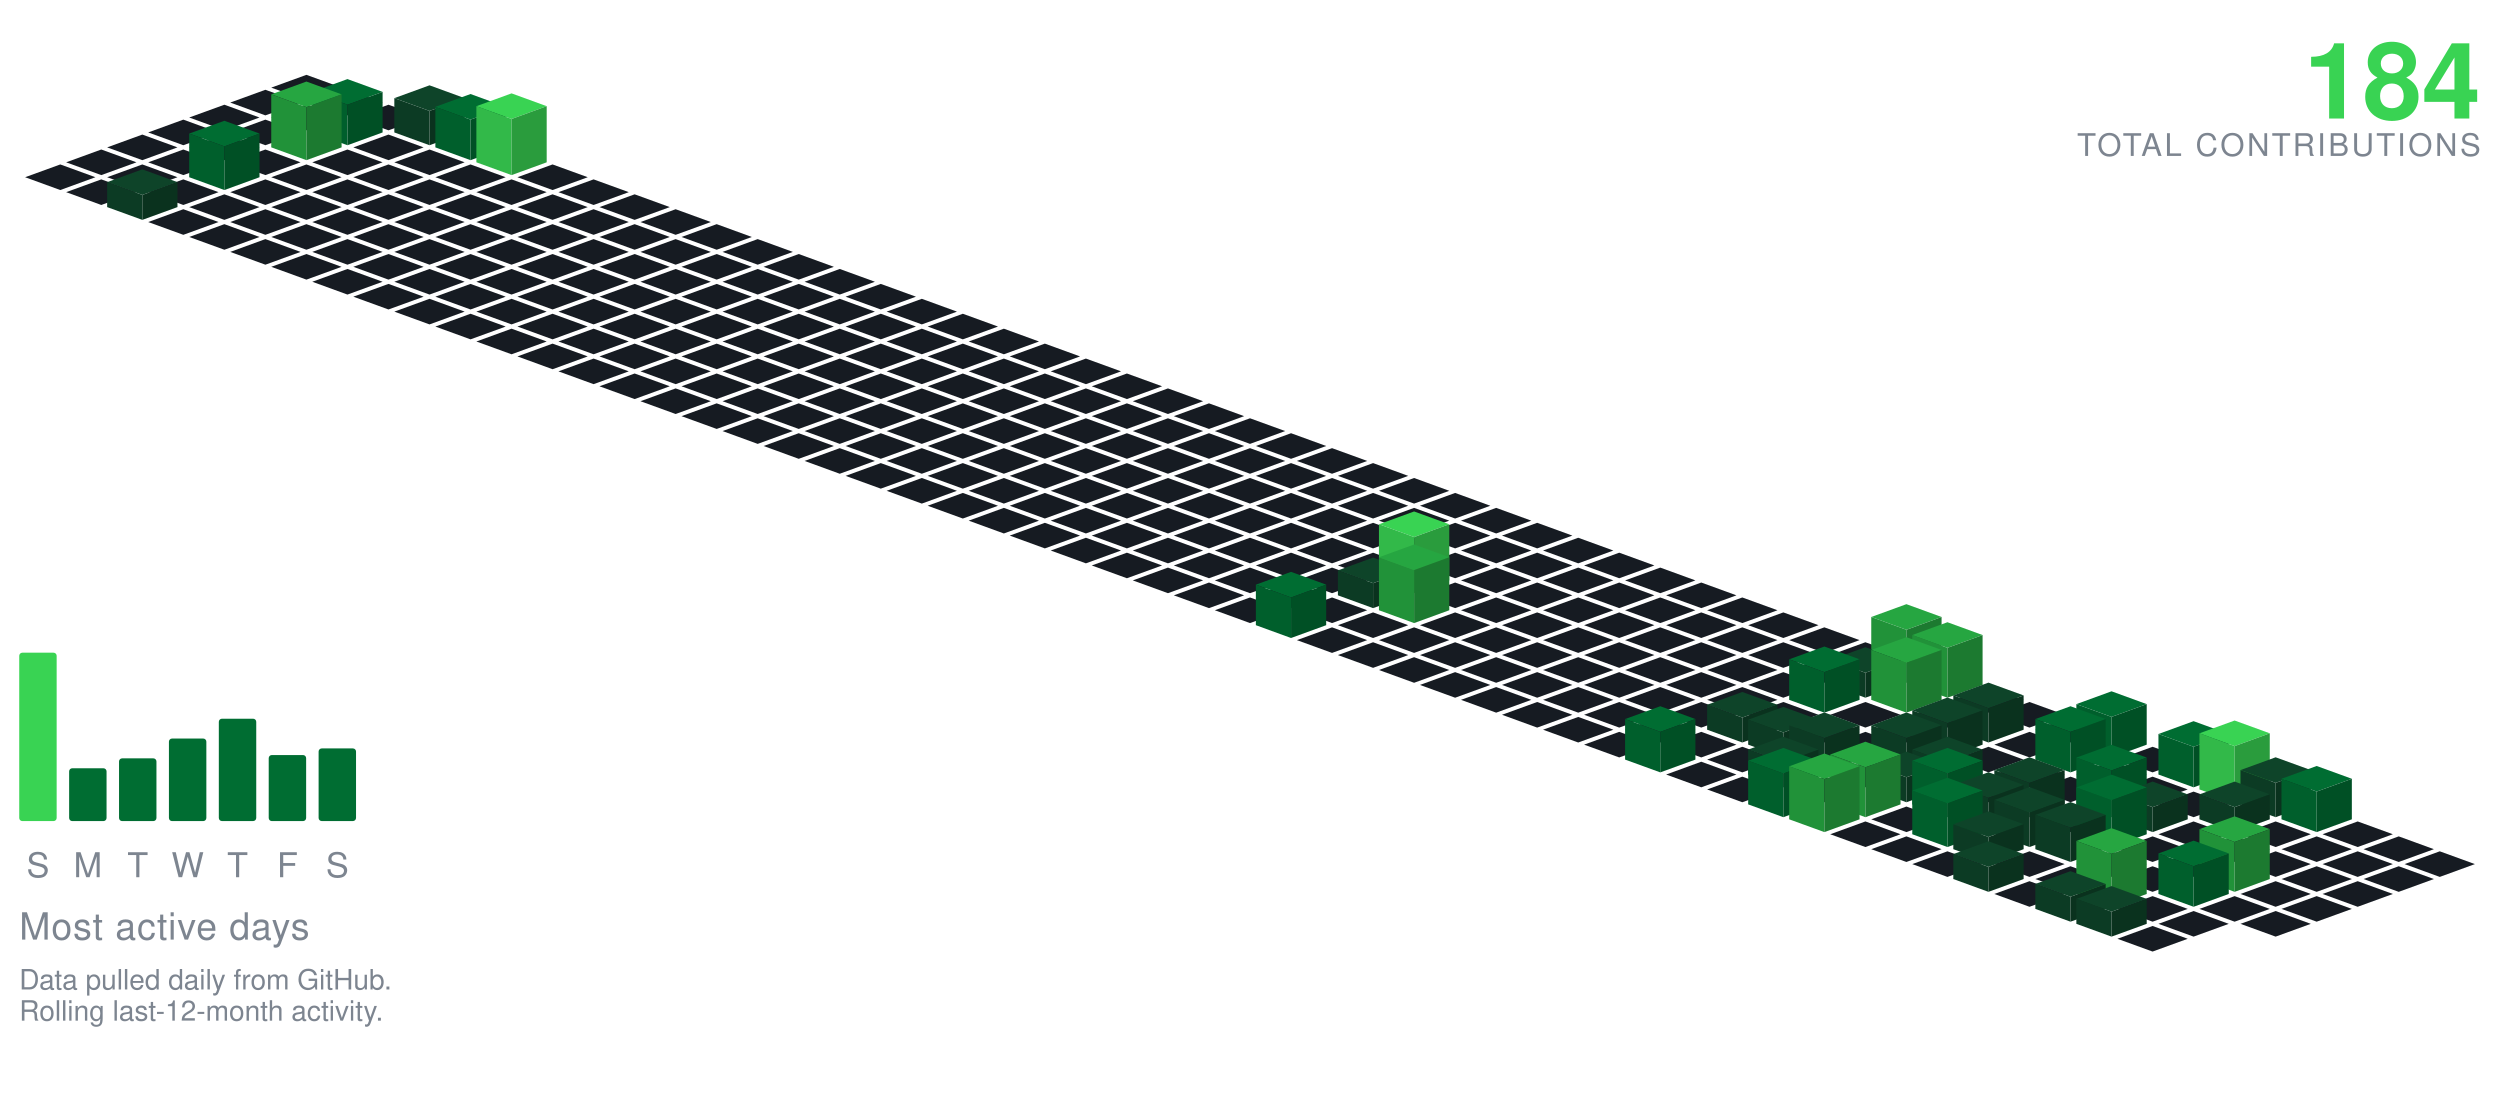
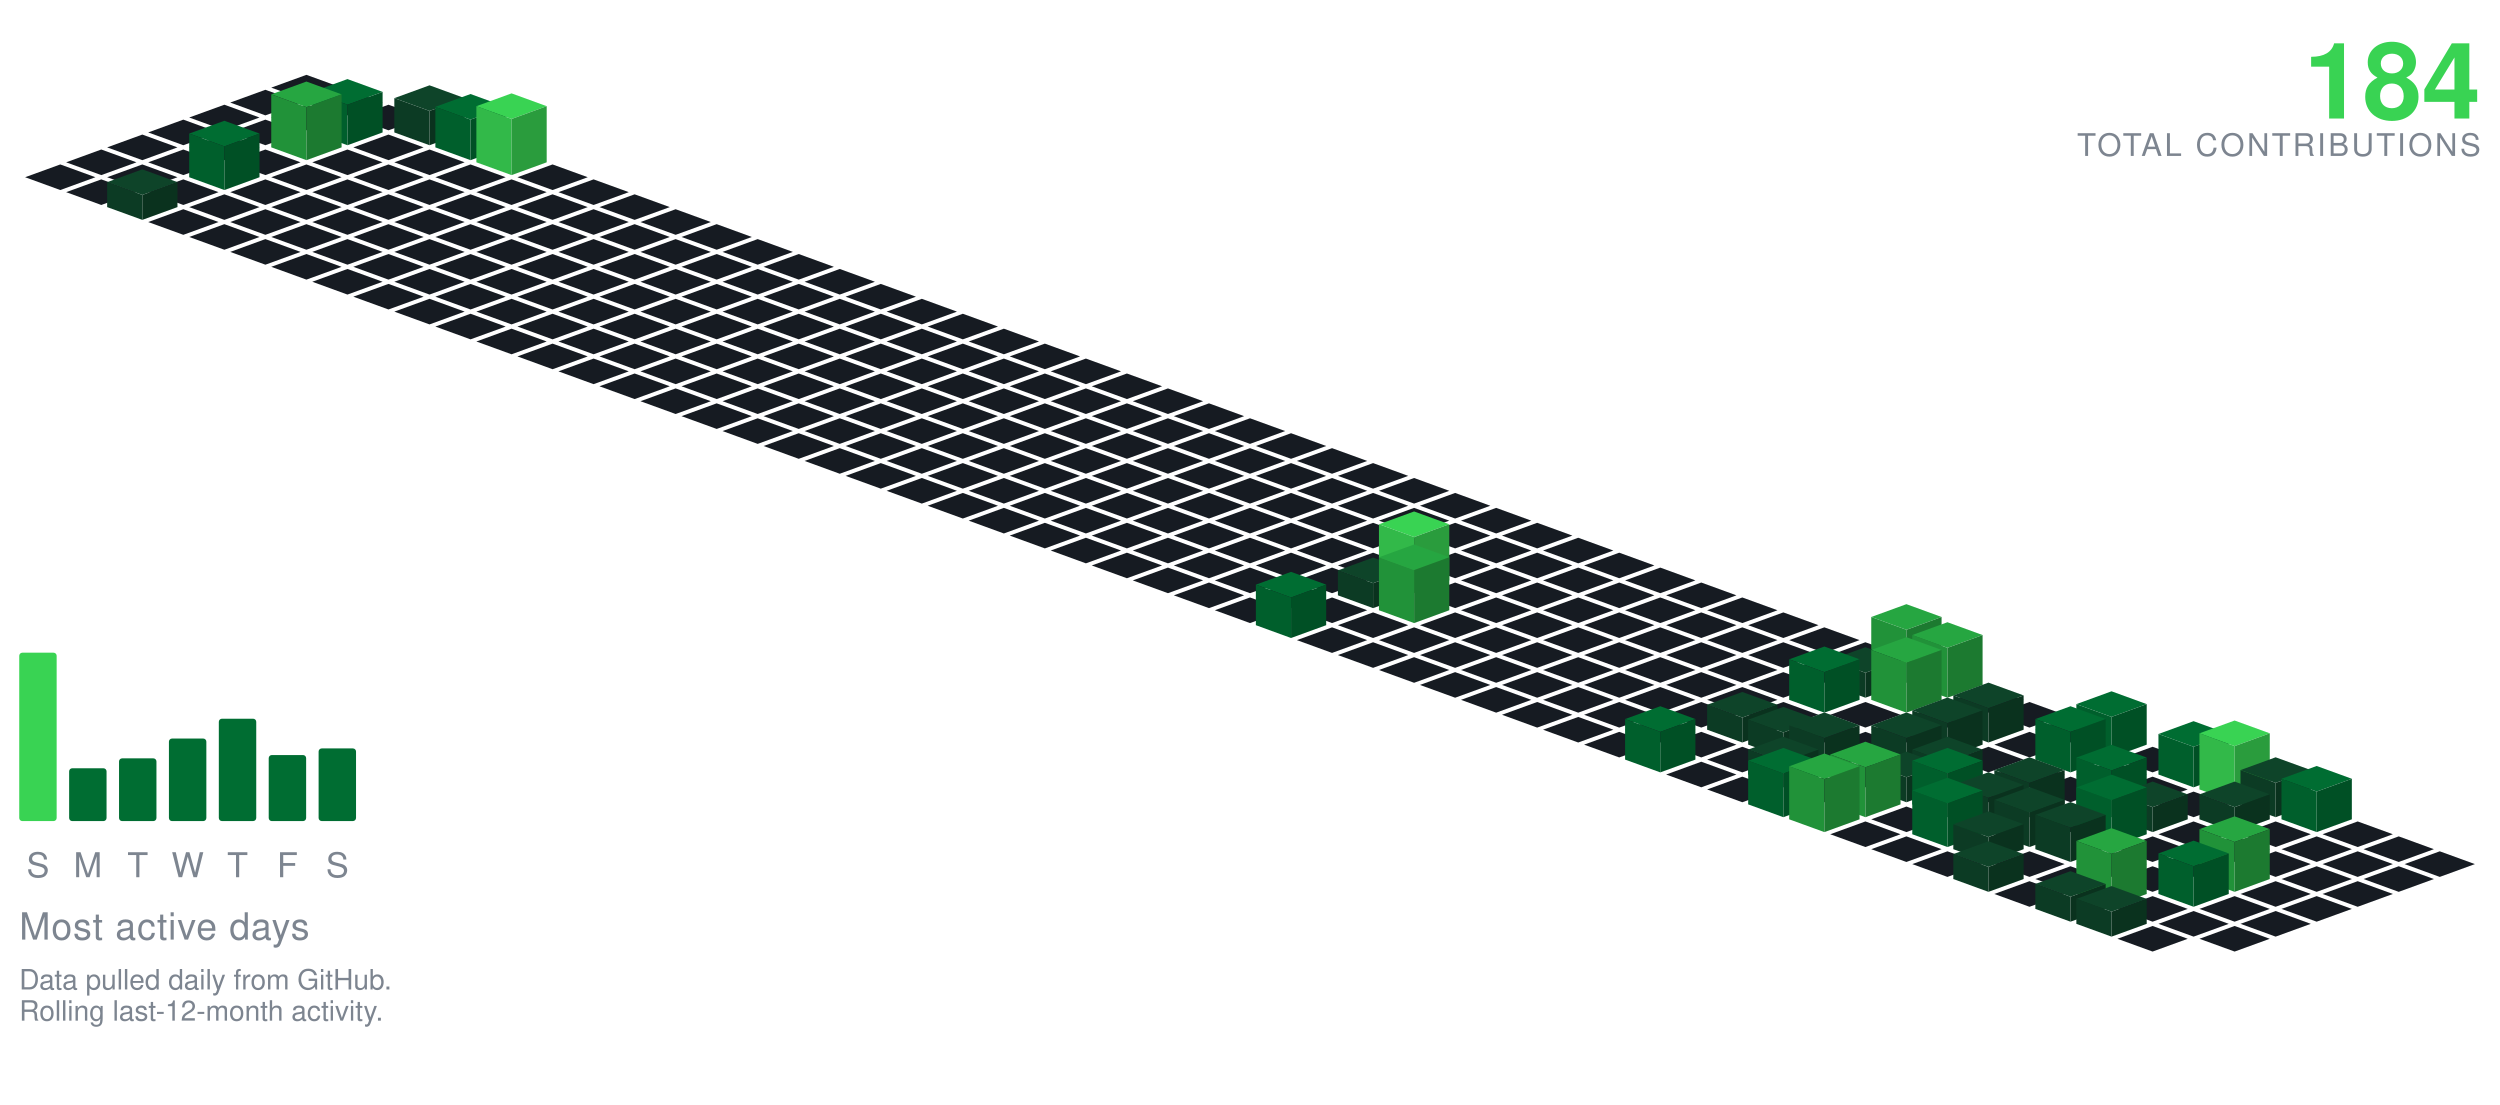
<svg xmlns="http://www.w3.org/2000/svg" viewBox="-98.09 -24.00 801.34 354.30" width="801" height="354">
  <polygon points="0.00,0.00 11.28,4.10 0.00,8.21 -11.28,4.10" fill="#161b22" />
  <polygon points="-13.16,4.79 -1.88,8.89 -13.16,13.00 -24.43,8.89" fill="#161b22" />
  <polygon points="13.16,4.79 24.43,8.89 13.16,13.00 1.88,8.89" fill="#161b22" />
  <polygon points="-26.31,9.58 -15.04,13.68 -26.31,17.79 -37.59,13.68" fill="#161b22" />
  <polygon points="0.00,9.58 11.28,13.68 0.00,17.79 -11.28,13.68" fill="#161b22" />
  <polygon points="26.31,9.58 37.59,13.68 26.31,17.79 15.04,13.68" fill="#161b22" />
  <polygon points="-39.47,14.36 -28.19,18.47 -39.47,22.57 -50.74,18.47" fill="#161b22" />
  <polygon points="-13.16,14.36 -1.88,18.47 -13.16,22.57 -24.43,18.47" fill="#161b22" />
  <polygon points="39.47,3.36 50.74,7.47 39.47,11.57 28.19,7.47" fill="#0e4429" />
  <polygon points="28.19,18.47 28.19,7.47 39.47,11.57 39.47,22.57" fill="#0c3b24" />
  <polygon points="39.47,22.57 39.47,11.57 50.74,7.47 50.74,18.47" fill="#0a321e" />
  <polygon points="13.16,1.36 24.43,5.47 13.16,9.57 1.88,5.47" fill="#006d32" />
  <polygon points="1.88,18.47 1.88,5.47 13.16,9.57 13.16,22.57" fill="#005f2c" />
  <polygon points="13.16,22.57 13.16,9.57 24.43,5.47 24.43,18.47" fill="#005025" />
  <polygon points="-52.62,19.15 -41.35,23.26 -52.62,27.36 -63.90,23.26" fill="#161b22" />
  <polygon points="-26.31,19.15 -15.04,23.26 -26.31,27.36 -37.59,23.26" fill="#161b22" />
  <polygon points="26.31,19.15 37.59,23.26 26.31,27.36 15.04,23.26" fill="#161b22" />
  <polygon points="52.62,6.15 63.90,10.26 52.62,14.36 41.35,10.26" fill="#006d32" />
  <polygon points="41.35,23.26 41.35,10.26 52.62,14.36 52.62,27.36" fill="#005f2c" />
  <polygon points="52.62,27.36 52.62,14.36 63.90,10.26 63.90,23.26" fill="#005025" />
  <polygon points="0.00,2.15 11.28,6.26 0.00,10.36 -11.28,6.26" fill="#26a641" />
  <polygon points="-11.28,23.26 -11.28,6.26 0.00,10.36 0.00,27.36" fill="#219239" />
  <polygon points="0.00,27.36 0.00,10.36 11.28,6.26 11.28,23.26" fill="#1c7a30" />
  <polygon points="-65.78,23.94 -54.50,28.05 -65.78,32.15 -77.05,28.05" fill="#161b22" />
  <polygon points="-39.47,23.94 -28.19,28.05 -39.47,32.15 -50.74,28.05" fill="#161b22" />
  <polygon points="-13.16,23.94 -1.88,28.05 -13.16,32.15 -24.43,28.05" fill="#161b22" />
  <polygon points="13.16,23.94 24.43,28.05 13.16,32.15 1.88,28.05" fill="#161b22" />
  <polygon points="39.47,23.94 50.74,28.05 39.47,32.15 28.19,28.05" fill="#161b22" />
  <polygon points="65.78,5.94 77.05,10.05 65.78,14.15 54.50,10.05" fill="#39d353" />
  <polygon points="54.50,28.05 54.50,10.05 65.78,14.15 65.78,32.15" fill="#32b949" />
  <polygon points="65.78,32.15 65.78,14.15 77.05,10.05 77.05,28.05" fill="#2a9c3d" />
  <polygon points="-78.93,28.73 -67.66,32.83 -78.93,36.94 -90.21,32.83" fill="#161b22" />
  <polygon points="-52.62,28.73 -41.35,32.83 -52.62,36.94 -63.90,32.83" fill="#161b22" />
  <polygon points="0.00,28.73 11.28,32.83 0.00,36.94 -11.28,32.83" fill="#161b22" />
  <polygon points="26.31,28.73 37.59,32.83 26.31,36.94 15.04,32.83" fill="#161b22" />
  <polygon points="52.62,28.73 63.90,32.83 52.62,36.94 41.35,32.83" fill="#161b22" />
  <polygon points="78.93,28.73 90.21,32.83 78.93,36.94 67.66,32.83" fill="#161b22" />
  <polygon points="-26.31,14.73 -15.04,18.83 -26.31,22.94 -37.59,18.83" fill="#006d32" />
  <polygon points="-37.59,32.83 -37.59,18.83 -26.31,22.94 -26.31,36.94" fill="#005f2c" />
  <polygon points="-26.31,36.94 -26.31,22.94 -15.04,18.83 -15.04,32.83" fill="#005025" />
  <polygon points="-65.78,33.52 -54.50,37.62 -65.78,41.73 -77.05,37.62" fill="#161b22" />
  <polygon points="-39.47,33.52 -28.19,37.62 -39.47,41.73 -50.74,37.62" fill="#161b22" />
  <polygon points="-13.16,33.52 -1.88,37.62 -13.16,41.73 -24.43,37.62" fill="#161b22" />
  <polygon points="13.16,33.52 24.43,37.62 13.16,41.73 1.88,37.62" fill="#161b22" />
  <polygon points="39.47,33.52 50.74,37.62 39.47,41.73 28.19,37.62" fill="#161b22" />
  <polygon points="65.78,33.52 77.05,37.62 65.78,41.73 54.50,37.62" fill="#161b22" />
  <polygon points="92.09,33.52 103.37,37.62 92.09,41.73 80.81,37.62" fill="#161b22" />
  <polygon points="-26.31,38.31 -15.04,42.41 -26.31,46.51 -37.59,42.41" fill="#161b22" />
  <polygon points="0.00,38.31 11.28,42.41 0.00,46.51 -11.28,42.41" fill="#161b22" />
  <polygon points="26.31,38.31 37.59,42.41 26.31,46.51 15.04,42.41" fill="#161b22" />
  <polygon points="52.62,38.31 63.90,42.41 52.62,46.51 41.35,42.41" fill="#161b22" />
  <polygon points="78.93,38.31 90.21,42.41 78.93,46.51 67.66,42.41" fill="#161b22" />
  <polygon points="105.25,38.31 116.52,42.41 105.25,46.51 93.97,42.41" fill="#161b22" />
  <polygon points="-52.62,30.31 -41.35,34.41 -52.62,38.51 -63.90,34.41" fill="#0e4429" />
  <polygon points="-63.90,42.41 -63.90,34.41 -52.62,38.51 -52.62,46.51" fill="#0c3b24" />
  <polygon points="-52.62,46.51 -52.62,38.51 -41.35,34.41 -41.35,42.41" fill="#0a321e" />
  <polygon points="-39.47,43.09 -28.19,47.20 -39.47,51.30 -50.74,47.20" fill="#161b22" />
  <polygon points="-13.16,43.09 -1.88,47.20 -13.16,51.30 -24.43,47.20" fill="#161b22" />
  <polygon points="13.16,43.09 24.43,47.20 13.16,51.30 1.88,47.20" fill="#161b22" />
  <polygon points="39.47,43.09 50.74,47.20 39.47,51.30 28.19,47.20" fill="#161b22" />
  <polygon points="65.78,43.09 77.05,47.20 65.78,51.30 54.50,47.20" fill="#161b22" />
  <polygon points="92.09,43.09 103.37,47.20 92.09,51.30 80.81,47.20" fill="#161b22" />
  <polygon points="118.40,43.09 129.68,47.20 118.40,51.30 107.12,47.20" fill="#161b22" />
  <polygon points="-26.31,47.88 -15.04,51.99 -26.31,56.09 -37.59,51.99" fill="#161b22" />
  <polygon points="0.00,47.88 11.28,51.99 0.00,56.09 -11.28,51.99" fill="#161b22" />
  <polygon points="26.31,47.88 37.59,51.99 26.31,56.09 15.04,51.99" fill="#161b22" />
  <polygon points="52.62,47.88 63.90,51.99 52.62,56.09 41.35,51.99" fill="#161b22" />
  <polygon points="78.93,47.88 90.21,51.99 78.93,56.09 67.66,51.99" fill="#161b22" />
  <polygon points="105.25,47.88 116.52,51.99 105.25,56.09 93.97,51.99" fill="#161b22" />
  <polygon points="131.56,47.88 142.83,51.99 131.56,56.09 120.28,51.99" fill="#161b22" />
  <polygon points="-13.16,52.67 -1.88,56.78 -13.16,60.88 -24.43,56.78" fill="#161b22" />
  <polygon points="13.16,52.67 24.43,56.78 13.16,60.88 1.88,56.78" fill="#161b22" />
  <polygon points="39.47,52.67 50.74,56.78 39.47,60.88 28.19,56.78" fill="#161b22" />
  <polygon points="65.78,52.67 77.05,56.78 65.78,60.88 54.50,56.78" fill="#161b22" />
  <polygon points="92.09,52.67 103.37,56.78 92.09,60.88 80.81,56.78" fill="#161b22" />
  <polygon points="118.40,52.67 129.68,56.78 118.40,60.88 107.12,56.78" fill="#161b22" />
  <polygon points="144.71,52.67 155.99,56.78 144.71,60.88 133.44,56.78" fill="#161b22" />
  <polygon points="0.00,57.46 11.28,61.56 0.00,65.67 -11.28,61.56" fill="#161b22" />
  <polygon points="26.31,57.46 37.59,61.56 26.31,65.67 15.04,61.56" fill="#161b22" />
  <polygon points="52.62,57.46 63.90,61.56 52.62,65.67 41.35,61.56" fill="#161b22" />
  <polygon points="78.93,57.46 90.21,61.56 78.93,65.67 67.66,61.56" fill="#161b22" />
  <polygon points="105.25,57.46 116.52,61.56 105.25,65.67 93.97,61.56" fill="#161b22" />
  <polygon points="131.56,57.46 142.83,61.56 131.56,65.67 120.28,61.56" fill="#161b22" />
  <polygon points="157.87,57.46 169.14,61.56 157.87,65.67 146.59,61.56" fill="#161b22" />
  <polygon points="13.16,62.25 24.43,66.35 13.16,70.46 1.88,66.35" fill="#161b22" />
  <polygon points="39.47,62.25 50.74,66.35 39.47,70.46 28.19,66.35" fill="#161b22" />
  <polygon points="65.78,62.25 77.05,66.35 65.78,70.46 54.50,66.35" fill="#161b22" />
  <polygon points="92.09,62.25 103.37,66.35 92.09,70.46 80.81,66.35" fill="#161b22" />
  <polygon points="118.40,62.25 129.68,66.35 118.40,70.46 107.12,66.35" fill="#161b22" />
  <polygon points="144.71,62.25 155.99,66.35 144.71,70.46 133.44,66.35" fill="#161b22" />
  <polygon points="171.02,62.25 182.30,66.35 171.02,70.46 159.75,66.35" fill="#161b22" />
  <polygon points="26.31,67.04 37.59,71.14 26.31,75.24 15.04,71.14" fill="#161b22" />
  <polygon points="52.62,67.04 63.90,71.14 52.62,75.24 41.35,71.14" fill="#161b22" />
  <polygon points="78.93,67.04 90.21,71.14 78.93,75.24 67.66,71.14" fill="#161b22" />
  <polygon points="105.25,67.04 116.52,71.14 105.25,75.24 93.97,71.14" fill="#161b22" />
  <polygon points="131.56,67.04 142.83,71.14 131.56,75.24 120.28,71.14" fill="#161b22" />
  <polygon points="157.87,67.04 169.14,71.14 157.87,75.24 146.59,71.14" fill="#161b22" />
  <polygon points="184.18,67.04 195.46,71.14 184.18,75.24 172.90,71.14" fill="#161b22" />
  <polygon points="39.47,71.82 50.74,75.93 39.47,80.03 28.19,75.93" fill="#161b22" />
  <polygon points="65.78,71.82 77.05,75.93 65.78,80.03 54.50,75.93" fill="#161b22" />
  <polygon points="92.09,71.82 103.37,75.93 92.09,80.03 80.81,75.93" fill="#161b22" />
  <polygon points="118.40,71.82 129.68,75.93 118.40,80.03 107.12,75.93" fill="#161b22" />
  <polygon points="144.71,71.82 155.99,75.93 144.71,80.03 133.44,75.93" fill="#161b22" />
  <polygon points="171.02,71.82 182.30,75.93 171.02,80.03 159.75,75.93" fill="#161b22" />
  <polygon points="197.34,71.82 208.61,75.93 197.34,80.03 186.06,75.93" fill="#161b22" />
  <polygon points="52.62,76.61 63.90,80.72 52.62,84.82 41.35,80.72" fill="#161b22" />
  <polygon points="78.93,76.61 90.21,80.72 78.93,84.82 67.66,80.72" fill="#161b22" />
  <polygon points="105.25,76.61 116.52,80.72 105.25,84.82 93.97,80.72" fill="#161b22" />
  <polygon points="131.56,76.61 142.83,80.72 131.56,84.82 120.28,80.72" fill="#161b22" />
  <polygon points="157.87,76.61 169.14,80.72 157.87,84.82 146.59,80.72" fill="#161b22" />
  <polygon points="184.18,76.61 195.46,80.72 184.18,84.82 172.90,80.72" fill="#161b22" />
  <polygon points="210.49,76.61 221.77,80.72 210.49,84.82 199.21,80.72" fill="#161b22" />
  <polygon points="65.78,81.40 77.05,85.51 65.78,89.61 54.50,85.51" fill="#161b22" />
  <polygon points="92.09,81.40 103.37,85.51 92.09,89.61 80.81,85.51" fill="#161b22" />
  <polygon points="118.40,81.40 129.68,85.51 118.40,89.61 107.12,85.51" fill="#161b22" />
  <polygon points="144.71,81.40 155.99,85.51 144.71,89.61 133.44,85.51" fill="#161b22" />
  <polygon points="171.02,81.40 182.30,85.51 171.02,89.61 159.75,85.51" fill="#161b22" />
  <polygon points="197.34,81.40 208.61,85.51 197.34,89.61 186.06,85.51" fill="#161b22" />
  <polygon points="223.65,81.40 234.92,85.51 223.65,89.61 212.37,85.51" fill="#161b22" />
  <polygon points="78.93,86.19 90.21,90.29 78.93,94.40 67.66,90.29" fill="#161b22" />
  <polygon points="105.25,86.19 116.52,90.29 105.25,94.40 93.97,90.29" fill="#161b22" />
  <polygon points="131.56,86.19 142.83,90.29 131.56,94.40 120.28,90.29" fill="#161b22" />
  <polygon points="157.87,86.19 169.14,90.29 157.87,94.40 146.59,90.29" fill="#161b22" />
  <polygon points="184.18,86.19 195.46,90.29 184.18,94.40 172.90,90.29" fill="#161b22" />
  <polygon points="210.49,86.19 221.77,90.29 210.49,94.40 199.21,90.29" fill="#161b22" />
  <polygon points="236.80,86.19 248.08,90.29 236.80,94.40 225.53,90.29" fill="#161b22" />
  <polygon points="92.09,90.98 103.37,95.08 92.09,99.19 80.81,95.08" fill="#161b22" />
  <polygon points="118.40,90.98 129.68,95.08 118.40,99.19 107.12,95.08" fill="#161b22" />
  <polygon points="144.71,90.98 155.99,95.08 144.71,99.19 133.44,95.08" fill="#161b22" />
  <polygon points="171.02,90.98 182.30,95.08 171.02,99.19 159.75,95.08" fill="#161b22" />
  <polygon points="197.34,90.98 208.61,95.08 197.34,99.19 186.06,95.08" fill="#161b22" />
  <polygon points="223.65,90.98 234.92,95.08 223.65,99.19 212.37,95.08" fill="#161b22" />
  <polygon points="249.96,90.98 261.23,95.08 249.96,99.19 238.68,95.08" fill="#161b22" />
  <polygon points="105.25,95.77 116.52,99.87 105.25,103.97 93.97,99.87" fill="#161b22" />
  <polygon points="131.56,95.77 142.83,99.87 131.56,103.97 120.28,99.87" fill="#161b22" />
  <polygon points="157.87,95.77 169.14,99.87 157.87,103.97 146.59,99.87" fill="#161b22" />
  <polygon points="184.18,95.77 195.46,99.87 184.18,103.97 172.90,99.87" fill="#161b22" />
  <polygon points="210.49,95.77 221.77,99.87 210.49,103.97 199.21,99.87" fill="#161b22" />
  <polygon points="236.80,95.77 248.08,99.87 236.80,103.97 225.53,99.87" fill="#161b22" />
  <polygon points="263.11,95.77 274.39,99.87 263.11,103.97 251.84,99.87" fill="#161b22" />
  <polygon points="118.40,100.55 129.68,104.66 118.40,108.76 107.12,104.66" fill="#161b22" />
  <polygon points="144.71,100.55 155.99,104.66 144.71,108.76 133.44,104.66" fill="#161b22" />
  <polygon points="171.02,100.55 182.30,104.66 171.02,108.76 159.75,104.66" fill="#161b22" />
  <polygon points="197.34,100.55 208.61,104.66 197.34,108.76 186.06,104.66" fill="#161b22" />
  <polygon points="223.65,100.55 234.92,104.66 223.65,108.76 212.37,104.66" fill="#161b22" />
  <polygon points="249.96,100.55 261.23,104.66 249.96,108.76 238.68,104.66" fill="#161b22" />
  <polygon points="276.27,100.55 287.55,104.66 276.27,108.76 264.99,104.66" fill="#161b22" />
  <polygon points="131.56,105.34 142.83,109.45 131.56,113.55 120.28,109.45" fill="#161b22" />
  <polygon points="157.87,105.34 169.14,109.45 157.87,113.55 146.59,109.45" fill="#161b22" />
  <polygon points="184.18,105.34 195.46,109.45 184.18,113.55 172.90,109.45" fill="#161b22" />
  <polygon points="210.49,105.34 221.77,109.45 210.49,113.55 199.21,109.45" fill="#161b22" />
  <polygon points="236.80,105.34 248.08,109.45 236.80,113.55 225.53,109.45" fill="#161b22" />
  <polygon points="263.11,105.34 274.39,109.45 263.11,113.55 251.84,109.45" fill="#161b22" />
  <polygon points="289.43,105.34 300.70,109.45 289.43,113.55 278.15,109.45" fill="#161b22" />
  <polygon points="144.71,110.13 155.99,114.23 144.71,118.34 133.44,114.23" fill="#161b22" />
  <polygon points="171.02,110.13 182.30,114.23 171.02,118.34 159.75,114.23" fill="#161b22" />
  <polygon points="197.34,110.13 208.61,114.23 197.34,118.34 186.06,114.23" fill="#161b22" />
  <polygon points="223.65,110.13 234.92,114.23 223.65,118.34 212.37,114.23" fill="#161b22" />
  <polygon points="249.96,110.13 261.23,114.23 249.96,118.34 238.68,114.23" fill="#161b22" />
  <polygon points="276.27,110.13 287.55,114.23 276.27,118.34 264.99,114.23" fill="#161b22" />
  <polygon points="302.58,110.13 313.86,114.23 302.58,118.34 291.30,114.23" fill="#161b22" />
  <polygon points="157.87,114.92 169.14,119.02 157.87,123.13 146.59,119.02" fill="#161b22" />
  <polygon points="184.18,114.92 195.46,119.02 184.18,123.13 172.90,119.02" fill="#161b22" />
  <polygon points="210.49,114.92 221.77,119.02 210.49,123.13 199.21,119.02" fill="#161b22" />
  <polygon points="236.80,114.92 248.08,119.02 236.80,123.13 225.53,119.02" fill="#161b22" />
  <polygon points="263.11,114.92 274.39,119.02 263.11,123.13 251.84,119.02" fill="#161b22" />
  <polygon points="289.43,114.92 300.70,119.02 289.43,123.13 278.15,119.02" fill="#161b22" />
  <polygon points="315.74,114.92 327.01,119.02 315.74,123.13 304.46,119.02" fill="#161b22" />
  <polygon points="171.02,119.71 182.30,123.81 171.02,127.92 159.75,123.81" fill="#161b22" />
  <polygon points="197.34,119.71 208.61,123.81 197.34,127.92 186.06,123.81" fill="#161b22" />
  <polygon points="223.65,119.71 234.92,123.81 223.65,127.92 212.37,123.81" fill="#161b22" />
  <polygon points="249.96,119.71 261.23,123.81 249.96,127.92 238.68,123.81" fill="#161b22" />
  <polygon points="276.27,119.71 287.55,123.81 276.27,127.92 264.99,123.81" fill="#161b22" />
  <polygon points="302.58,119.71 313.86,123.81 302.58,127.92 291.30,123.81" fill="#161b22" />
  <polygon points="328.89,119.71 340.17,123.81 328.89,127.92 317.62,123.81" fill="#161b22" />
  <polygon points="184.18,124.50 195.46,128.60 184.18,132.70 172.90,128.60" fill="#161b22" />
  <polygon points="210.49,124.50 221.77,128.60 210.49,132.70 199.21,128.60" fill="#161b22" />
  <polygon points="236.80,124.50 248.08,128.60 236.80,132.70 225.53,128.60" fill="#161b22" />
  <polygon points="263.11,124.50 274.39,128.60 263.11,132.70 251.84,128.60" fill="#161b22" />
  <polygon points="289.43,124.50 300.70,128.60 289.43,132.70 278.15,128.60" fill="#161b22" />
  <polygon points="315.74,124.50 327.01,128.60 315.74,132.70 304.46,128.60" fill="#161b22" />
  <polygon points="342.05,124.50 353.32,128.60 342.05,132.70 330.77,128.60" fill="#161b22" />
  <polygon points="197.34,129.28 208.61,133.39 197.34,137.49 186.06,133.39" fill="#161b22" />
  <polygon points="223.65,129.28 234.92,133.39 223.65,137.49 212.37,133.39" fill="#161b22" />
  <polygon points="249.96,129.28 261.23,133.39 249.96,137.49 238.68,133.39" fill="#161b22" />
  <polygon points="276.27,129.28 287.55,133.39 276.27,137.49 264.99,133.39" fill="#161b22" />
  <polygon points="302.58,129.28 313.86,133.39 302.58,137.49 291.30,133.39" fill="#161b22" />
  <polygon points="328.89,129.28 340.17,133.39 328.89,137.49 317.62,133.39" fill="#161b22" />
  <polygon points="355.20,129.28 366.48,133.39 355.20,137.49 343.93,133.39" fill="#161b22" />
  <polygon points="210.49,134.07 221.77,138.18 210.49,142.28 199.21,138.18" fill="#161b22" />
  <polygon points="236.80,134.07 248.08,138.18 236.80,142.28 225.53,138.18" fill="#161b22" />
  <polygon points="263.11,134.07 274.39,138.18 263.11,142.28 251.84,138.18" fill="#161b22" />
  <polygon points="289.43,134.07 300.70,138.18 289.43,142.28 278.15,138.18" fill="#161b22" />
  <polygon points="315.74,134.07 327.01,138.18 315.74,142.28 304.46,138.18" fill="#161b22" />
  <polygon points="342.05,134.07 353.32,138.18 342.05,142.28 330.77,138.18" fill="#161b22" />
  <polygon points="368.36,134.07 379.64,138.18 368.36,142.28 357.08,138.18" fill="#161b22" />
  <polygon points="223.65,138.86 234.92,142.96 223.65,147.07 212.37,142.96" fill="#161b22" />
  <polygon points="249.96,138.86 261.23,142.96 249.96,147.07 238.68,142.96" fill="#161b22" />
  <polygon points="276.27,138.86 287.55,142.96 276.27,147.07 264.99,142.96" fill="#161b22" />
  <polygon points="302.58,138.86 313.86,142.96 302.58,147.07 291.30,142.96" fill="#161b22" />
  <polygon points="328.89,138.86 340.17,142.96 328.89,147.07 317.62,142.96" fill="#161b22" />
  <polygon points="355.20,138.86 366.48,142.96 355.20,147.07 343.93,142.96" fill="#161b22" />
  <polygon points="381.52,138.86 392.79,142.96 381.52,147.07 370.24,142.96" fill="#161b22" />
  <polygon points="236.80,143.65 248.08,147.75 236.80,151.86 225.53,147.75" fill="#161b22" />
  <polygon points="263.11,143.65 274.39,147.75 263.11,151.86 251.84,147.75" fill="#161b22" />
  <polygon points="289.43,143.65 300.70,147.75 289.43,151.86 278.15,147.75" fill="#161b22" />
  <polygon points="315.74,143.65 327.01,147.75 315.74,151.86 304.46,147.75" fill="#161b22" />
  <polygon points="342.05,143.65 353.32,147.75 342.05,151.86 330.77,147.75" fill="#161b22" />
  <polygon points="368.36,143.65 379.64,147.75 368.36,151.86 357.08,147.75" fill="#161b22" />
  <polygon points="394.67,143.65 405.95,147.75 394.67,151.86 383.39,147.75" fill="#161b22" />
  <polygon points="249.96,148.44 261.23,152.54 249.96,156.65 238.68,152.54" fill="#161b22" />
  <polygon points="276.27,148.44 287.55,152.54 276.27,156.65 264.99,152.54" fill="#161b22" />
  <polygon points="302.58,148.44 313.86,152.54 302.58,156.65 291.30,152.54" fill="#161b22" />
  <polygon points="328.89,148.44 340.17,152.54 328.89,156.65 317.62,152.54" fill="#161b22" />
  <polygon points="355.20,148.44 366.48,152.54 355.20,156.65 343.93,152.54" fill="#161b22" />
  <polygon points="381.52,148.44 392.79,152.54 381.52,156.65 370.24,152.54" fill="#161b22" />
  <polygon points="407.83,148.44 419.10,152.54 407.83,156.65 396.55,152.54" fill="#161b22" />
  <polygon points="263.11,153.23 274.39,157.33 263.11,161.43 251.84,157.33" fill="#161b22" />
  <polygon points="289.43,153.23 300.70,157.33 289.43,161.43 278.15,157.33" fill="#161b22" />
  <polygon points="315.74,153.23 327.01,157.33 315.74,161.43 304.46,157.33" fill="#161b22" />
  <polygon points="342.05,153.23 353.32,157.33 342.05,161.43 330.77,157.33" fill="#161b22" />
  <polygon points="368.36,153.23 379.64,157.33 368.36,161.43 357.08,157.33" fill="#161b22" />
  <polygon points="394.67,153.23 405.95,157.33 394.67,161.43 383.39,157.33" fill="#161b22" />
  <polygon points="420.98,153.23 432.26,157.33 420.98,161.43 409.71,157.33" fill="#161b22" />
  <polygon points="276.27,158.01 287.55,162.12 276.27,166.22 264.99,162.12" fill="#161b22" />
  <polygon points="302.58,158.01 313.86,162.12 302.58,166.22 291.30,162.12" fill="#161b22" />
  <polygon points="328.89,158.01 340.17,162.12 328.89,166.22 317.62,162.12" fill="#161b22" />
  <polygon points="381.52,158.01 392.79,162.12 381.52,166.22 370.24,162.12" fill="#161b22" />
  <polygon points="407.83,158.01 419.10,162.12 407.83,166.22 396.55,162.12" fill="#161b22" />
  <polygon points="434.14,158.01 445.41,162.12 434.14,166.22 422.86,162.12" fill="#161b22" />
  <polygon points="355.20,140.01 366.48,144.12 355.20,148.22 343.93,144.12" fill="#39d353" />
  <polygon points="343.93,162.12 343.93,144.12 355.20,148.22 355.20,166.22" fill="#32b949" />
  <polygon points="355.20,166.22 355.20,148.22 366.48,144.12 366.48,162.12" fill="#2a9c3d" />
  <polygon points="289.43,162.80 300.70,166.91 289.43,171.01 278.15,166.91" fill="#161b22" />
  <polygon points="315.74,162.80 327.01,166.91 315.74,171.01 304.46,166.91" fill="#161b22" />
  <polygon points="368.36,162.80 379.64,166.91 368.36,171.01 357.08,166.91" fill="#161b22" />
  <polygon points="394.67,162.80 405.95,166.91 394.67,171.01 383.39,166.91" fill="#161b22" />
  <polygon points="420.98,162.80 432.26,166.91 420.98,171.01 409.71,166.91" fill="#161b22" />
  <polygon points="447.29,162.80 458.57,166.91 447.29,171.01 436.02,166.91" fill="#161b22" />
  <polygon points="342.05,154.80 353.32,158.91 342.05,163.01 330.77,158.91" fill="#0e4429" />
  <polygon points="330.77,166.91 330.77,158.91 342.05,163.01 342.05,171.01" fill="#0c3b24" />
  <polygon points="342.05,171.01 342.05,163.01 353.32,158.91 353.32,166.91" fill="#0a321e" />
  <polygon points="302.58,167.59 313.86,171.69 302.58,175.80 291.30,171.69" fill="#161b22" />
  <polygon points="328.89,167.59 340.17,171.69 328.89,175.80 317.62,171.69" fill="#161b22" />
  <polygon points="381.52,167.59 392.79,171.69 381.52,175.80 370.24,171.69" fill="#161b22" />
  <polygon points="407.83,167.59 419.10,171.69 407.83,175.80 396.55,171.69" fill="#161b22" />
  <polygon points="434.14,167.59 445.41,171.69 434.14,175.80 422.86,171.69" fill="#161b22" />
  <polygon points="460.45,167.59 471.73,171.69 460.45,175.80 449.17,171.69" fill="#161b22" />
  <polygon points="355.20,150.59 366.48,154.69 355.20,158.80 343.93,154.69" fill="#26a641" />
  <polygon points="343.93,171.69 343.93,154.69 355.20,158.80 355.20,175.80" fill="#219239" />
  <polygon points="355.20,175.80 355.20,158.80 366.48,154.69 366.48,171.69" fill="#1c7a30" />
  <polygon points="342.05,172.38 353.32,176.48 342.05,180.59 330.77,176.48" fill="#161b22" />
  <polygon points="368.36,172.38 379.64,176.48 368.36,180.59 357.08,176.48" fill="#161b22" />
  <polygon points="394.67,172.38 405.95,176.48 394.67,180.59 383.39,176.48" fill="#161b22" />
  <polygon points="420.98,172.38 432.26,176.48 420.98,180.59 409.71,176.48" fill="#161b22" />
  <polygon points="447.29,172.38 458.57,176.48 447.29,180.59 436.02,176.48" fill="#161b22" />
  <polygon points="473.61,172.38 484.88,176.48 473.61,180.59 462.33,176.48" fill="#161b22" />
  <polygon points="315.74,159.38 327.01,163.48 315.74,167.59 304.46,163.48" fill="#006d32" />
  <polygon points="304.46,176.48 304.46,163.48 315.74,167.59 315.74,180.59" fill="#005f2c" />
  <polygon points="315.74,180.59 315.74,167.59 327.01,163.48 327.01,176.48" fill="#005025" />
  <polygon points="328.89,177.17 340.17,181.27 328.89,185.37 317.62,181.27" fill="#161b22" />
  <polygon points="355.20,177.17 366.48,181.27 355.20,185.37 343.93,181.27" fill="#161b22" />
  <polygon points="381.52,177.17 392.79,181.27 381.52,185.37 370.24,181.27" fill="#161b22" />
  <polygon points="407.83,177.17 419.10,181.27 407.83,185.37 396.55,181.27" fill="#161b22" />
  <polygon points="434.14,177.17 445.41,181.27 434.14,185.37 422.86,181.27" fill="#161b22" />
  <polygon points="460.45,177.17 471.73,181.27 460.45,185.37 449.17,181.27" fill="#161b22" />
  <polygon points="486.76,177.17 498.04,181.27 486.76,185.37 475.48,181.27" fill="#161b22" />
  <polygon points="342.05,181.95 353.32,186.06 342.05,190.16 330.77,186.06" fill="#161b22" />
  <polygon points="368.36,181.95 379.64,186.06 368.36,190.16 357.08,186.06" fill="#161b22" />
  <polygon points="394.67,181.95 405.95,186.06 394.67,190.16 383.39,186.06" fill="#161b22" />
  <polygon points="420.98,181.95 432.26,186.06 420.98,190.16 409.71,186.06" fill="#161b22" />
  <polygon points="447.29,181.95 458.57,186.06 447.29,190.16 436.02,186.06" fill="#161b22" />
  <polygon points="473.61,181.95 484.88,186.06 473.61,190.16 462.33,186.06" fill="#161b22" />
  <polygon points="499.92,181.95 511.19,186.06 499.92,190.16 488.64,186.06" fill="#161b22" />
  <polygon points="355.20,186.74 366.48,190.85 355.20,194.95 343.93,190.85" fill="#161b22" />
  <polygon points="381.52,186.74 392.79,190.85 381.52,194.95 370.24,190.85" fill="#161b22" />
  <polygon points="407.83,186.74 419.10,190.85 407.83,194.95 396.55,190.85" fill="#161b22" />
  <polygon points="434.14,186.74 445.41,190.85 434.14,194.95 422.86,190.85" fill="#161b22" />
  <polygon points="460.45,186.74 471.73,190.85 460.45,194.95 449.17,190.85" fill="#161b22" />
  <polygon points="486.76,186.74 498.04,190.85 486.76,194.95 475.48,190.85" fill="#161b22" />
  <polygon points="513.07,169.74 524.35,173.85 513.07,177.95 501.80,173.85" fill="#26a641" />
  <polygon points="501.80,190.85 501.80,173.85 513.07,177.95 513.07,194.95" fill="#219239" />
  <polygon points="513.07,194.95 513.07,177.95 524.35,173.85 524.35,190.85" fill="#1c7a30" />
  <polygon points="368.36,191.53 379.64,195.64 368.36,199.74 357.08,195.64" fill="#161b22" />
  <polygon points="394.67,191.53 405.95,195.64 394.67,199.74 383.39,195.64" fill="#161b22" />
  <polygon points="420.98,191.53 432.26,195.64 420.98,199.74 409.71,195.64" fill="#161b22" />
  <polygon points="447.29,191.53 458.57,195.64 447.29,199.74 436.02,195.64" fill="#161b22" />
  <polygon points="473.61,191.53 484.88,195.64 473.61,199.74 462.33,195.64" fill="#161b22" />
  <polygon points="499.92,183.53 511.19,187.64 499.92,191.74 488.64,187.64" fill="#0e4429" />
  <polygon points="488.64,195.64 488.64,187.64 499.92,191.74 499.92,199.74" fill="#0c3b24" />
  <polygon points="499.92,199.74 499.92,191.74 511.19,187.64 511.19,195.64" fill="#0a321e" />
  <polygon points="526.23,175.53 537.50,179.64 526.23,183.74 514.95,179.64" fill="#26a641" />
  <polygon points="514.95,195.64 514.95,179.64 526.23,183.74 526.23,199.74" fill="#219239" />
  <polygon points="526.23,199.74 526.23,183.74 537.50,179.64 537.50,195.64" fill="#1c7a30" />
  <polygon points="381.52,196.32 392.79,200.42 381.52,204.53 370.24,200.42" fill="#161b22" />
  <polygon points="407.83,196.32 419.10,200.42 407.83,204.53 396.55,200.42" fill="#161b22" />
  <polygon points="434.14,196.32 445.41,200.42 434.14,204.53 422.86,200.42" fill="#161b22" />
  <polygon points="460.45,196.32 471.73,200.42 460.45,204.53 449.17,200.42" fill="#161b22" />
  <polygon points="539.38,196.32 550.66,200.42 539.38,204.53 528.11,200.42" fill="#161b22" />
  <polygon points="486.76,183.32 498.04,187.42 486.76,191.53 475.48,187.42" fill="#006d32" />
  <polygon points="475.48,200.42 475.48,187.42 486.76,191.53 486.76,204.53" fill="#005f2c" />
  <polygon points="486.76,204.53 486.76,191.53 498.04,187.42 498.04,200.42" fill="#005025" />
  <polygon points="513.07,180.32 524.35,184.42 513.07,188.53 501.80,184.42" fill="#26a641" />
  <polygon points="501.80,200.42 501.80,184.42 513.07,188.53 513.07,204.53" fill="#219239" />
  <polygon points="513.07,204.53 513.07,188.53 524.35,184.42 524.35,200.42" fill="#1c7a30" />
  <polygon points="394.67,201.11 405.95,205.21 394.67,209.32 383.39,205.21" fill="#161b22" />
  <polygon points="420.98,201.11 432.26,205.21 420.98,209.32 409.71,205.21" fill="#161b22" />
  <polygon points="447.29,201.11 458.57,205.21 447.29,209.32 436.02,205.21" fill="#161b22" />
  <polygon points="473.61,201.11 484.88,205.21 473.61,209.32 462.33,205.21" fill="#161b22" />
  <polygon points="499.92,201.11 511.19,205.21 499.92,209.32 488.64,205.21" fill="#161b22" />
  <polygon points="526.23,201.11 537.50,205.21 526.23,209.32 514.95,205.21" fill="#161b22" />
  <polygon points="552.54,201.11 563.82,205.21 552.54,209.32 541.26,205.21" fill="#161b22" />
  <polygon points="407.83,205.90 419.10,210.00 407.83,214.10 396.55,210.00" fill="#161b22" />
  <polygon points="434.14,205.90 445.41,210.00 434.14,214.10 422.86,210.00" fill="#161b22" />
  <polygon points="486.76,205.90 498.04,210.00 486.76,214.10 475.48,210.00" fill="#161b22" />
  <polygon points="513.07,205.90 524.35,210.00 513.07,214.10 501.80,210.00" fill="#161b22" />
  <polygon points="565.69,205.90 576.97,210.00 565.69,214.10 554.42,210.00" fill="#161b22" />
  <polygon points="460.45,197.90 471.73,202.00 460.45,206.10 449.17,202.00" fill="#0e4429" />
  <polygon points="449.17,210.00 449.17,202.00 460.45,206.10 460.45,214.10" fill="#0c3b24" />
  <polygon points="460.45,214.10 460.45,206.10 471.73,202.00 471.73,210.00" fill="#0a321e" />
  <polygon points="539.38,194.90 550.66,199.00 539.38,203.10 528.11,199.00" fill="#0e4429" />
  <polygon points="528.11,210.00 528.11,199.00 539.38,203.10 539.38,214.10" fill="#0c3b24" />
  <polygon points="539.38,214.10 539.38,203.10 550.66,199.00 550.66,210.00" fill="#0a321e" />
  <polygon points="420.98,210.68 432.26,214.79 420.98,218.89 409.71,214.79" fill="#161b22" />
  <polygon points="447.29,210.68 458.57,214.79 447.29,218.89 436.02,214.79" fill="#161b22" />
  <polygon points="499.92,210.68 511.19,214.79 499.92,218.89 488.64,214.79" fill="#161b22" />
  <polygon points="552.54,210.68 563.82,214.79 552.54,218.89 541.26,214.79" fill="#161b22" />
  <polygon points="473.61,202.68 484.88,206.79 473.61,210.89 462.33,206.79" fill="#0e4429" />
  <polygon points="462.33,214.79 462.33,206.79 473.61,210.89 473.61,218.89" fill="#0c3b24" />
  <polygon points="473.61,218.89 473.61,210.89 484.88,206.79 484.88,214.79" fill="#0a321e" />
  <polygon points="526.23,199.68 537.50,203.79 526.23,207.89 514.95,203.79" fill="#0e4429" />
  <polygon points="514.95,214.79 514.95,203.79 526.23,207.89 526.23,218.89" fill="#0c3b24" />
  <polygon points="526.23,218.89 526.23,207.89 537.50,203.79 537.50,214.79" fill="#0a321e" />
  <polygon points="578.85,197.68 590.13,201.79 578.85,205.89 567.57,201.79" fill="#006d32" />
  <polygon points="567.57,214.79 567.57,201.79 578.85,205.89 578.85,218.89" fill="#005f2c" />
  <polygon points="578.85,218.89 578.85,205.89 590.13,201.79 590.13,214.79" fill="#005025" />
  <polygon points="460.45,215.47 471.73,219.58 460.45,223.68 449.17,219.58" fill="#161b22" />
  <polygon points="539.38,215.47 550.66,219.58 539.38,223.68 528.11,219.58" fill="#161b22" />
  <polygon points="592.01,215.47 603.28,219.58 592.01,223.68 580.73,219.58" fill="#161b22" />
  <polygon points="486.76,204.47 498.04,208.58 486.76,212.68 475.48,208.58" fill="#0e4429" />
  <polygon points="475.48,219.58 475.48,208.58 486.76,212.68 486.76,223.68" fill="#0c3b24" />
  <polygon points="486.76,223.68 486.76,212.68 498.04,208.58 498.04,219.58" fill="#0a321e" />
  <polygon points="513.07,204.47 524.35,208.58 513.07,212.68 501.80,208.58" fill="#0e4429" />
  <polygon points="501.80,219.58 501.80,208.58 513.07,212.68 513.07,223.68" fill="#0c3b24" />
  <polygon points="513.07,223.68 513.07,212.68 524.35,208.58 524.35,219.58" fill="#0a321e" />
  <polygon points="434.14,202.47 445.41,206.58 434.14,210.68 422.86,206.58" fill="#006d32" />
  <polygon points="422.86,219.58 422.86,206.58 434.14,210.68 434.14,223.68" fill="#005f2c" />
  <polygon points="434.14,223.68 434.14,210.68 445.41,206.58 445.41,219.58" fill="#005025" />
  <polygon points="565.69,202.47 576.97,206.58 565.69,210.68 554.42,206.58" fill="#006d32" />
  <polygon points="554.42,219.58 554.42,206.58 565.69,210.68 565.69,223.68" fill="#005f2c" />
  <polygon points="565.69,223.68 565.69,210.68 576.97,206.58 576.97,219.58" fill="#005025" />
  <polygon points="447.29,220.26 458.57,224.37 447.29,228.47 436.02,224.37" fill="#161b22" />
  <polygon points="499.92,220.26 511.19,224.37 499.92,228.47 488.64,224.37" fill="#161b22" />
  <polygon points="552.54,220.26 563.82,224.37 552.54,228.47 541.26,224.37" fill="#161b22" />
  <polygon points="578.85,220.26 590.13,224.37 578.85,228.47 567.57,224.37" fill="#161b22" />
  <polygon points="473.61,212.26 484.88,216.37 473.61,220.47 462.33,216.37" fill="#0e4429" />
  <polygon points="462.33,224.37 462.33,216.37 473.61,220.47 473.61,228.47" fill="#0c3b24" />
  <polygon points="473.61,228.47 473.61,220.47 484.88,216.37 484.88,224.37" fill="#0a321e" />
  <polygon points="526.23,212.26 537.50,216.37 526.23,220.47 514.95,216.37" fill="#0e4429" />
  <polygon points="514.95,224.37 514.95,216.37 526.23,220.47 526.23,228.47" fill="#0c3b24" />
  <polygon points="526.23,228.47 526.23,220.47 537.50,216.37 537.50,224.37" fill="#0a321e" />
  <polygon points="605.16,207.26 616.44,211.37 605.16,215.47 593.89,211.37" fill="#006d32" />
  <polygon points="593.89,224.37 593.89,211.37 605.16,215.47 605.16,228.47" fill="#005f2c" />
  <polygon points="605.16,228.47 605.16,215.47 616.44,211.37 616.44,224.37" fill="#005025" />
  <polygon points="460.45,225.05 471.73,229.15 460.45,233.26 449.17,229.15" fill="#161b22" />
  <polygon points="486.76,225.05 498.04,229.15 486.76,233.26 475.48,229.15" fill="#161b22" />
  <polygon points="539.38,225.05 550.66,229.15 539.38,233.26 528.11,229.15" fill="#161b22" />
  <polygon points="565.69,225.05 576.97,229.15 565.69,233.26 554.42,229.15" fill="#161b22" />
  <polygon points="592.01,225.05 603.28,229.15 592.01,233.26 580.73,229.15" fill="#161b22" />
  <polygon points="513.07,217.05 524.35,221.15 513.07,225.26 501.80,221.15" fill="#0e4429" />
  <polygon points="501.80,229.15 501.80,221.15 513.07,225.26 513.07,233.26" fill="#0c3b24" />
  <polygon points="513.07,233.26 513.07,225.26 524.35,221.15 524.35,229.15" fill="#0a321e" />
  <polygon points="618.32,207.05 629.59,211.15 618.32,215.26 607.04,211.15" fill="#39d353" />
  <polygon points="607.04,229.15 607.04,211.15 618.32,215.26 618.32,233.26" fill="#32b949" />
  <polygon points="618.32,233.26 618.32,215.26 629.59,211.15 629.59,229.15" fill="#2a9c3d" />
  <polygon points="605.16,229.84 616.44,233.94 605.16,238.05 593.89,233.94" fill="#161b22" />
  <polygon points="552.54,218.84 563.82,222.94 552.54,227.05 541.26,222.94" fill="#0e4429" />
  <polygon points="541.26,233.94 541.26,222.94 552.54,227.05 552.54,238.05" fill="#0c3b24" />
  <polygon points="552.54,238.05 552.54,227.05 563.82,222.94 563.82,233.94" fill="#0a321e" />
  <polygon points="631.47,218.84 642.75,222.94 631.47,227.05 620.20,222.94" fill="#0e4429" />
  <polygon points="620.20,233.94 620.20,222.94 631.47,227.05 631.47,238.05" fill="#0c3b24" />
  <polygon points="631.47,238.05 631.47,227.05 642.75,222.94 642.75,233.94" fill="#0a321e" />
  <polygon points="473.61,215.84 484.88,219.94 473.61,224.05 462.33,219.94" fill="#006d32" />
  <polygon points="462.33,233.94 462.33,219.94 473.61,224.05 473.61,238.05" fill="#005f2c" />
  <polygon points="473.61,238.05 473.61,224.05 484.88,219.94 484.88,233.94" fill="#005025" />
  <polygon points="526.23,215.84 537.50,219.94 526.23,224.05 514.95,219.94" fill="#006d32" />
  <polygon points="514.95,233.94 514.95,219.94 526.23,224.05 526.23,238.05" fill="#005f2c" />
  <polygon points="526.23,238.05 526.23,224.05 537.50,219.94 537.50,233.94" fill="#005025" />
  <polygon points="578.85,214.84 590.13,218.94 578.85,223.05 567.57,218.94" fill="#006d32" />
  <polygon points="567.57,233.94 567.57,218.94 578.85,223.05 578.85,238.05" fill="#005f2c" />
  <polygon points="578.85,238.05 578.85,223.05 590.13,218.94 590.13,233.94" fill="#005025" />
  <polygon points="499.92,213.84 511.19,217.94 499.92,222.05 488.64,217.94" fill="#26a641" />
  <polygon points="488.64,233.94 488.64,217.94 499.92,222.05 499.92,238.05" fill="#219239" />
  <polygon points="499.92,238.05 499.92,222.05 511.19,217.94 511.19,233.94" fill="#1c7a30" />
  <polygon points="513.07,234.63 524.35,238.73 513.07,242.83 501.80,238.73" fill="#161b22" />
  <polygon points="565.69,234.63 576.97,238.73 565.69,242.83 554.42,238.73" fill="#161b22" />
  <polygon points="539.38,223.63 550.66,227.73 539.38,231.83 528.11,227.73" fill="#0e4429" />
  <polygon points="528.11,238.73 528.11,227.73 539.38,231.83 539.38,242.83" fill="#0c3b24" />
  <polygon points="539.38,242.83 539.38,231.83 550.66,227.73 550.66,238.73" fill="#0a321e" />
  <polygon points="592.01,226.63 603.28,230.73 592.01,234.83 580.73,230.73" fill="#0e4429" />
  <polygon points="580.73,238.73 580.73,230.73 592.01,234.83 592.01,242.83" fill="#0c3b24" />
  <polygon points="592.01,242.83 592.01,234.83 603.28,230.73 603.28,238.73" fill="#0a321e" />
  <polygon points="618.32,226.63 629.59,230.73 618.32,234.83 607.04,230.73" fill="#0e4429" />
  <polygon points="607.04,238.73 607.04,230.73 618.32,234.83 618.32,242.83" fill="#0c3b24" />
  <polygon points="618.32,242.83 618.32,234.83 629.59,230.73 629.59,238.73" fill="#0a321e" />
  <polygon points="644.63,221.63 655.91,225.73 644.63,229.83 633.35,225.73" fill="#006d32" />
  <polygon points="633.35,238.73 633.35,225.73 644.63,229.83 644.63,242.83" fill="#005f2c" />
  <polygon points="644.63,242.83 644.63,229.83 655.91,225.73 655.91,238.73" fill="#005025" />
  <polygon points="486.76,217.63 498.04,221.73 486.76,225.83 475.48,221.73" fill="#26a641" />
  <polygon points="475.48,238.73 475.48,221.73 486.76,225.83 486.76,242.83" fill="#219239" />
  <polygon points="486.76,242.83 486.76,225.83 498.04,221.73 498.04,238.73" fill="#1c7a30" />
  <polygon points="499.92,239.41 511.19,243.52 499.92,247.62 488.64,243.52" fill="#161b22" />
  <polygon points="605.16,239.41 616.44,243.52 605.16,247.62 593.89,243.52" fill="#161b22" />
  <polygon points="631.47,239.41 642.75,243.52 631.47,247.62 620.20,243.52" fill="#161b22" />
  <polygon points="657.78,239.41 669.06,243.52 657.78,247.62 646.51,243.52" fill="#161b22" />
  <polygon points="552.54,228.41 563.82,232.52 552.54,236.62 541.26,232.52" fill="#0e4429" />
  <polygon points="541.26,243.52 541.26,232.52 552.54,236.62 552.54,247.62" fill="#0c3b24" />
  <polygon points="552.54,247.62 552.54,236.62 563.82,232.52 563.82,243.52" fill="#0a321e" />
  <polygon points="526.23,225.41 537.50,229.52 526.23,233.62 514.95,229.52" fill="#006d32" />
  <polygon points="514.95,243.52 514.95,229.52 526.23,233.62 526.23,247.62" fill="#005f2c" />
  <polygon points="526.23,247.62 526.23,233.62 537.50,229.52 537.50,243.52" fill="#005025" />
  <polygon points="578.85,224.41 590.13,228.52 578.85,232.62 567.57,228.52" fill="#006d32" />
  <polygon points="567.57,243.52 567.57,228.52 578.85,232.62 578.85,247.62" fill="#005f2c" />
  <polygon points="578.85,247.62 578.85,232.62 590.13,228.52 590.13,243.52" fill="#005025" />
  <polygon points="513.07,244.20 524.35,248.31 513.07,252.41 501.80,248.31" fill="#161b22" />
  <polygon points="592.01,244.20 603.28,248.31 592.01,252.41 580.73,248.31" fill="#161b22" />
  <polygon points="618.32,244.20 629.59,248.31 618.32,252.41 607.04,248.31" fill="#161b22" />
  <polygon points="644.63,244.20 655.91,248.31 644.63,252.41 633.35,248.31" fill="#161b22" />
  <polygon points="670.94,244.20 682.22,248.31 670.94,252.41 659.66,248.31" fill="#161b22" />
  <polygon points="539.38,236.20 550.66,240.31 539.38,244.41 528.11,240.31" fill="#0e4429" />
  <polygon points="528.11,248.31 528.11,240.31 539.38,244.41 539.38,252.41" fill="#0c3b24" />
  <polygon points="539.38,252.41 539.38,244.41 550.66,240.31 550.66,248.31" fill="#0a321e" />
  <polygon points="565.69,233.20 576.97,237.31 565.69,241.41 554.42,237.31" fill="#0e4429" />
  <polygon points="554.42,248.31 554.42,237.31 565.69,241.41 565.69,252.41" fill="#0c3b24" />
  <polygon points="565.69,252.41 565.69,241.41 576.97,237.31 576.97,248.31" fill="#0a321e" />
  <polygon points="526.23,248.99 537.50,253.09 526.23,257.20 514.95,253.09" fill="#161b22" />
  <polygon points="552.54,248.99 563.82,253.09 552.54,257.20 541.26,253.09" fill="#161b22" />
  <polygon points="578.85,248.99 590.13,253.09 578.85,257.20 567.57,253.09" fill="#161b22" />
  <polygon points="605.16,248.99 616.44,253.09 605.16,257.20 593.89,253.09" fill="#161b22" />
  <polygon points="631.47,248.99 642.75,253.09 631.47,257.20 620.20,253.09" fill="#161b22" />
  <polygon points="657.78,248.99 669.06,253.09 657.78,257.20 646.51,253.09" fill="#161b22" />
  <polygon points="684.10,248.99 695.37,253.09 684.10,257.20 672.82,253.09" fill="#161b22" />
  <polygon points="565.69,253.78 576.97,257.88 565.69,261.99 554.42,257.88" fill="#161b22" />
  <polygon points="592.01,253.78 603.28,257.88 592.01,261.99 580.73,257.88" fill="#161b22" />
  <polygon points="644.63,253.78 655.91,257.88 644.63,261.99 633.35,257.88" fill="#161b22" />
  <polygon points="670.94,253.78 682.22,257.88 670.94,261.99 659.66,257.88" fill="#161b22" />
  <polygon points="539.38,245.78 550.66,249.88 539.38,253.99 528.11,249.88" fill="#0e4429" />
  <polygon points="528.11,257.88 528.11,249.88 539.38,253.99 539.38,261.99" fill="#0c3b24" />
  <polygon points="539.38,261.99 539.38,253.99 550.66,249.88 550.66,257.88" fill="#0a321e" />
  <polygon points="618.32,237.78 629.59,241.88 618.32,245.99 607.04,241.88" fill="#26a641" />
  <polygon points="607.04,257.88 607.04,241.88 618.32,245.99 618.32,261.99" fill="#219239" />
  <polygon points="618.32,261.99 618.32,245.99 629.59,241.88 629.59,257.88" fill="#1c7a30" />
  <polygon points="552.54,258.57 563.82,262.67 552.54,266.78 541.26,262.67" fill="#161b22" />
  <polygon points="631.47,258.57 642.75,262.67 631.47,266.78 620.20,262.67" fill="#161b22" />
  <polygon points="657.78,258.57 669.06,262.67 657.78,266.78 646.51,262.67" fill="#161b22" />
  <polygon points="605.16,245.57 616.44,249.67 605.16,253.78 593.89,249.67" fill="#006d32" />
  <polygon points="593.89,262.67 593.89,249.67 605.16,253.78 605.16,266.78" fill="#005f2c" />
  <polygon points="605.16,266.78 605.16,253.78 616.44,249.67 616.44,262.67" fill="#005025" />
  <polygon points="578.85,241.57 590.13,245.67 578.85,249.78 567.57,245.67" fill="#26a641" />
  <polygon points="567.57,262.67 567.57,245.67 578.85,249.78 578.85,266.78" fill="#219239" />
  <polygon points="578.85,266.78 578.85,249.78 590.13,245.67 590.13,262.67" fill="#1c7a30" />
  <polygon points="592.01,263.36 603.28,267.46 592.01,271.56 580.73,267.46" fill="#161b22" />
  <polygon points="618.32,263.36 629.59,267.46 618.32,271.56 607.04,267.46" fill="#161b22" />
  <polygon points="644.63,263.36 655.91,267.46 644.63,271.56 633.35,267.46" fill="#161b22" />
  <polygon points="565.69,255.36 576.97,259.46 565.69,263.56 554.42,259.46" fill="#0e4429" />
  <polygon points="554.42,267.46 554.42,259.46 565.69,263.56 565.69,271.56" fill="#0c3b24" />
  <polygon points="565.69,271.56 565.69,263.56 576.97,259.46 576.97,267.46" fill="#0a321e" />
  <polygon points="605.16,268.14 616.44,272.25 605.16,276.35 593.89,272.25" fill="#161b22" />
  <polygon points="631.47,268.14 642.75,272.25 631.47,276.35 620.20,272.25" fill="#161b22" />
  <polygon points="578.85,260.14 590.13,264.25 578.85,268.35 567.57,264.25" fill="#0e4429" />
  <polygon points="567.57,272.25 567.57,264.25 578.85,268.35 578.85,276.35" fill="#0c3b24" />
  <polygon points="578.85,276.35 578.85,268.35 590.13,264.25 590.13,272.25" fill="#0a321e" />
  <polygon points="592.01,272.93 603.28,277.04 592.01,281.14 580.73,277.04" fill="#161b22" />
+   <polygon points="618.32,272.93 629.59,277.04 618.32,281.14 607.04,277.04" fill="#161b22" />
  <text x="697.25" y="14.00" text-anchor="end" font-family="-apple-system, BlinkMacSystemFont, &quot;Segoe UI&quot;, Helvetica, Arial, sans-serif" font-size="34" font-weight="700" fill="#39d353">184</text>
  <text x="697.25" y="26.00" text-anchor="end" font-family="-apple-system, BlinkMacSystemFont, &quot;Segoe UI&quot;, Helvetica, Arial, sans-serif" font-size="10" fill="#7d8590" letter-spacing="0.8">TOTAL CONTRIBUTIONS</text>
  <rect x="-92.09" y="185.30" width="12" height="54.00" rx="1" fill="#39d353" />
  <text x="-86.09" y="257.30" text-anchor="middle" font-family="-apple-system, BlinkMacSystemFont, &quot;Segoe UI&quot;, Helvetica, Arial, sans-serif" font-size="11" fill="#7d8590">S</text>
  <rect x="-76.09" y="222.36" width="12" height="16.94" rx="1" fill="#006d32" />
  <text x="-70.09" y="257.30" text-anchor="middle" font-family="-apple-system, BlinkMacSystemFont, &quot;Segoe UI&quot;, Helvetica, Arial, sans-serif" font-size="11" fill="#7d8590">M</text>
  <rect x="-60.09" y="219.18" width="12" height="20.12" rx="1" fill="#006d32" />
  <text x="-54.09" y="257.30" text-anchor="middle" font-family="-apple-system, BlinkMacSystemFont, &quot;Segoe UI&quot;, Helvetica, Arial, sans-serif" font-size="11" fill="#7d8590">T</text>
  <rect x="-44.09" y="212.83" width="12" height="26.47" rx="1" fill="#006d32" />
  <text x="-38.09" y="257.30" text-anchor="middle" font-family="-apple-system, BlinkMacSystemFont, &quot;Segoe UI&quot;, Helvetica, Arial, sans-serif" font-size="11" fill="#7d8590">W</text>
  <rect x="-28.09" y="206.47" width="12" height="32.82" rx="1" fill="#006d32" />
  <text x="-22.09" y="257.30" text-anchor="middle" font-family="-apple-system, BlinkMacSystemFont, &quot;Segoe UI&quot;, Helvetica, Arial, sans-serif" font-size="11" fill="#7d8590">T</text>
  <rect x="-12.09" y="218.12" width="12" height="21.18" rx="1" fill="#006d32" />
  <text x="-6.09" y="257.30" text-anchor="middle" font-family="-apple-system, BlinkMacSystemFont, &quot;Segoe UI&quot;, Helvetica, Arial, sans-serif" font-size="11" fill="#7d8590">F</text>
  <rect x="3.91" y="216.00" width="12" height="23.29" rx="1" fill="#006d32" />
  <text x="9.91" y="257.30" text-anchor="middle" font-family="-apple-system, BlinkMacSystemFont, &quot;Segoe UI&quot;, Helvetica, Arial, sans-serif" font-size="11" fill="#7d8590">S</text>
  <text x="-92.09" y="277.30" font-family="-apple-system, BlinkMacSystemFont, &quot;Segoe UI&quot;, Helvetica, Arial, sans-serif" font-size="12" fill="#7d8590" letter-spacing="0.3">Most active days</text>
  <text x="-92.09" y="293.30" font-family="-apple-system, BlinkMacSystemFont, &quot;Segoe UI&quot;, Helvetica, Arial, sans-serif" font-size="9" fill="#7d8590">Data pulled daily from GitHub.</text>
  <text x="-92.09" y="303.30" font-family="-apple-system, BlinkMacSystemFont, &quot;Segoe UI&quot;, Helvetica, Arial, sans-serif" font-size="9" fill="#7d8590">Rolling last-12-month activity.</text>
</svg>
